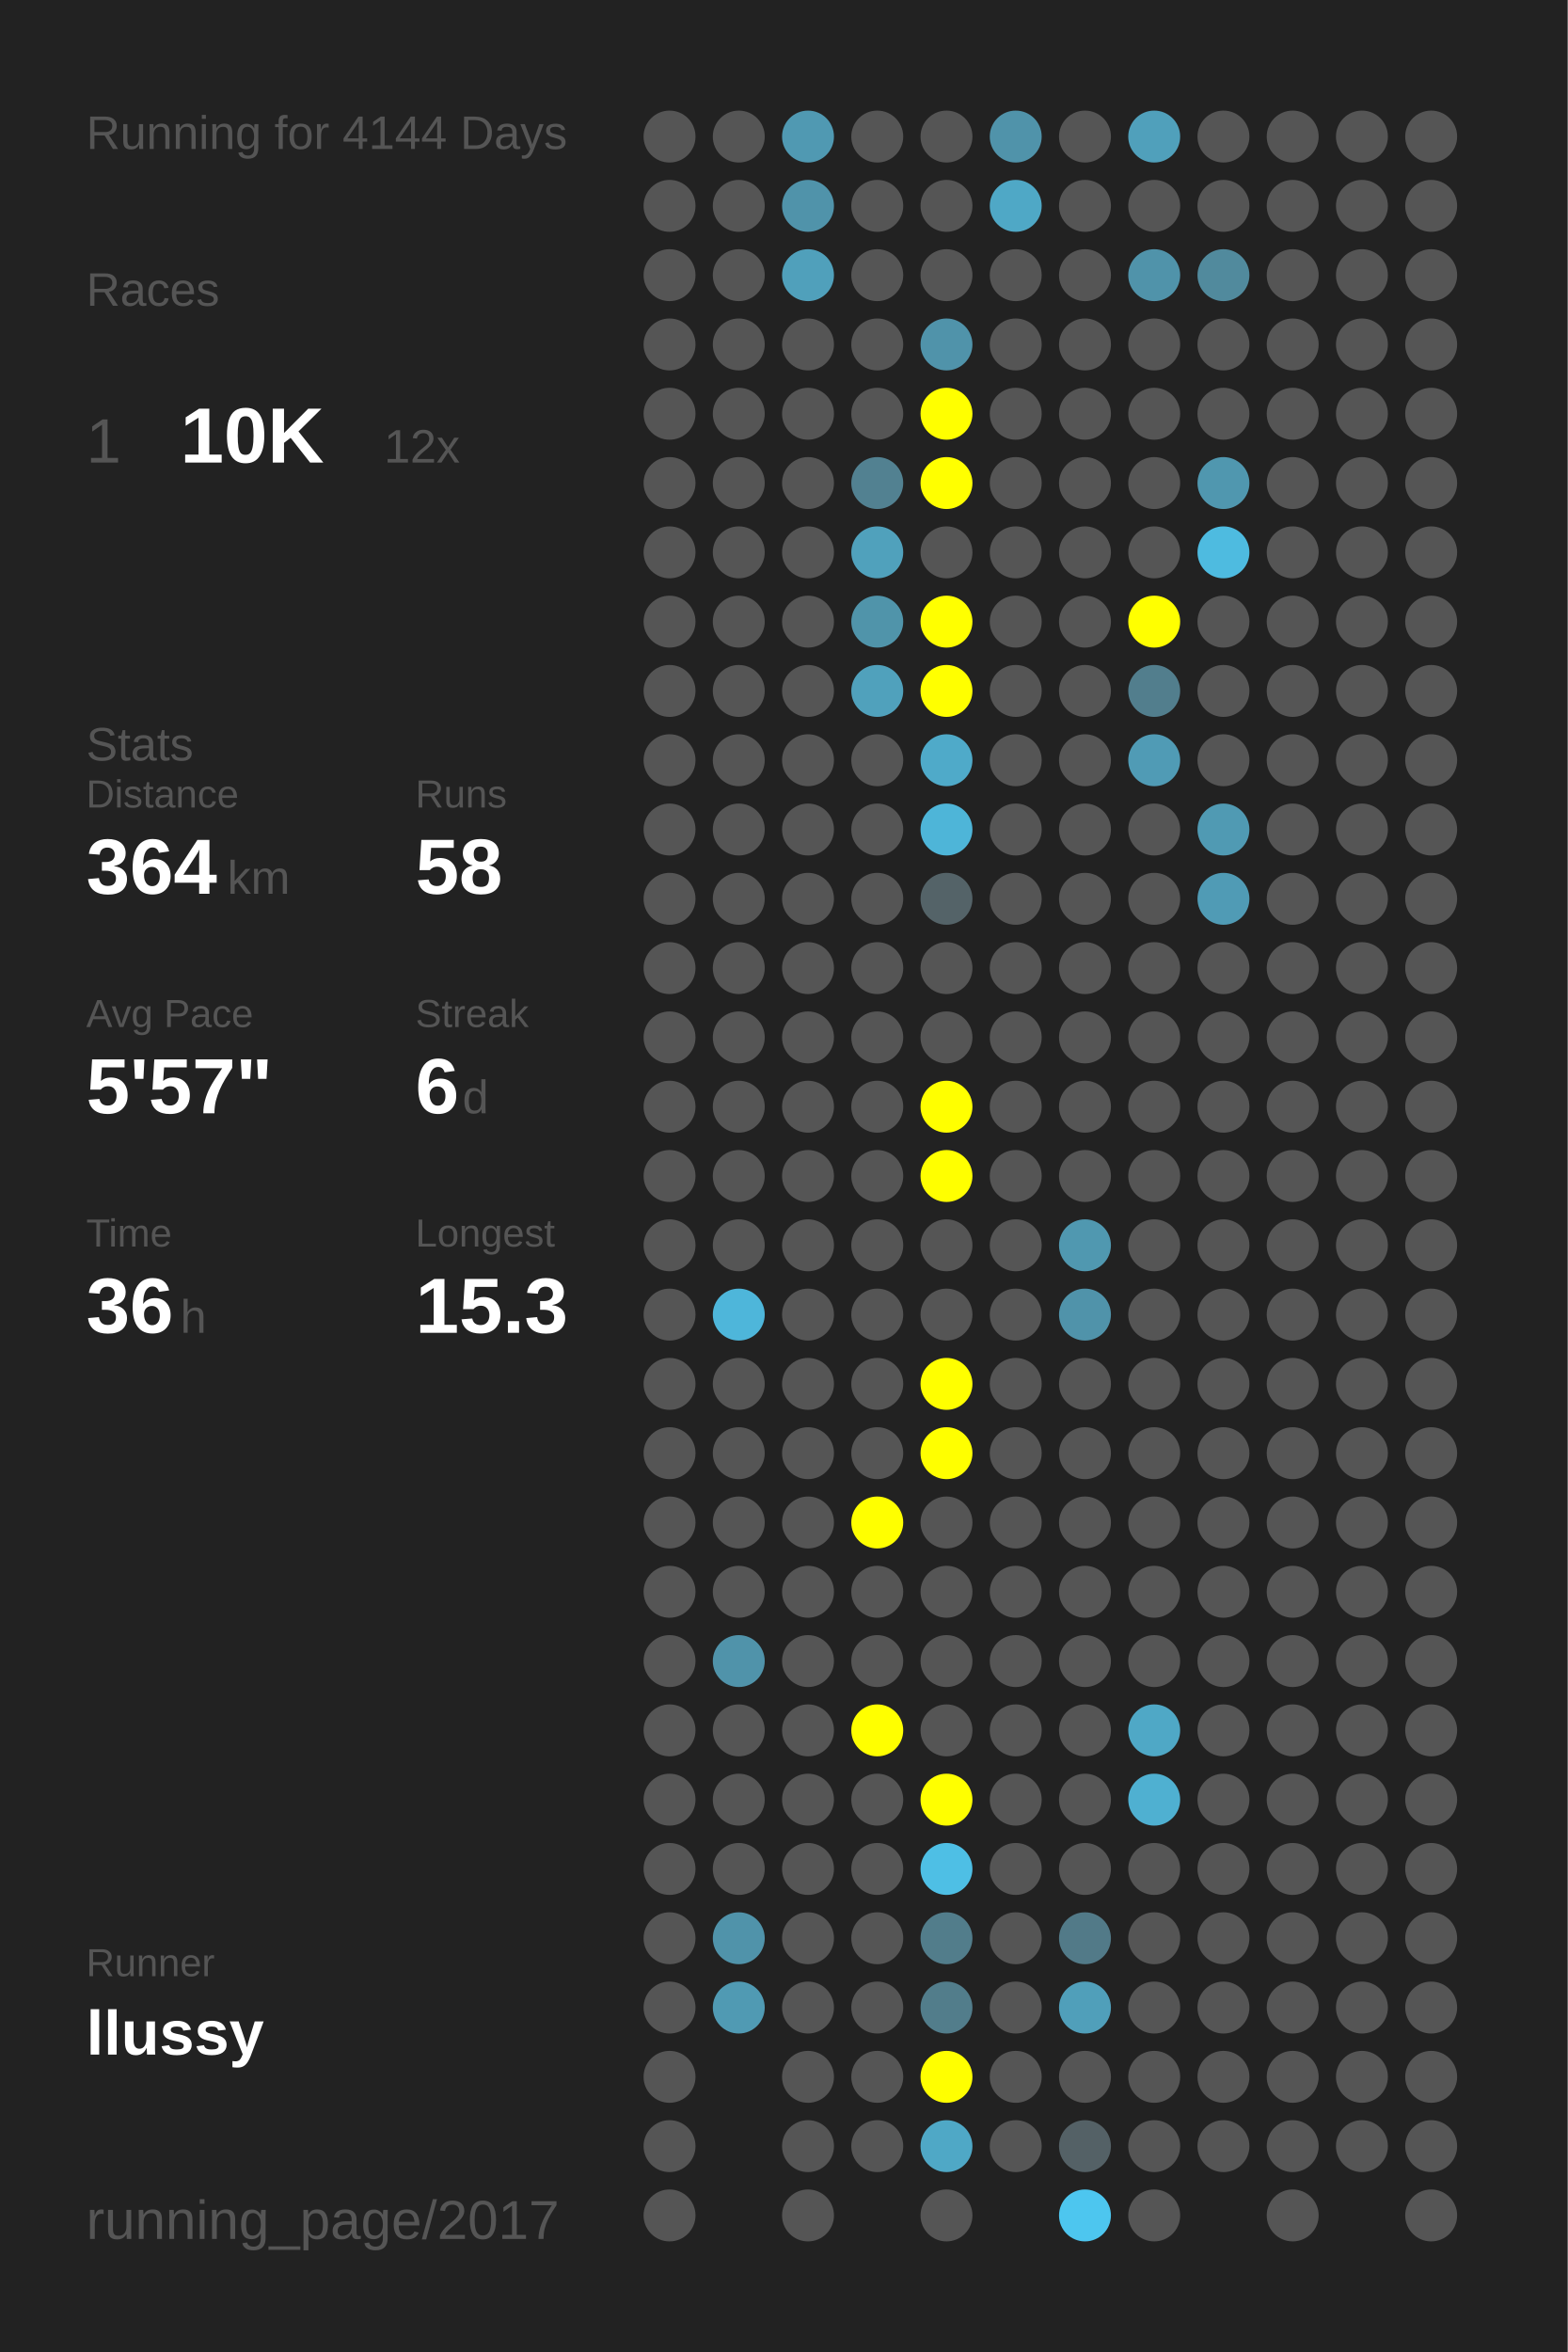
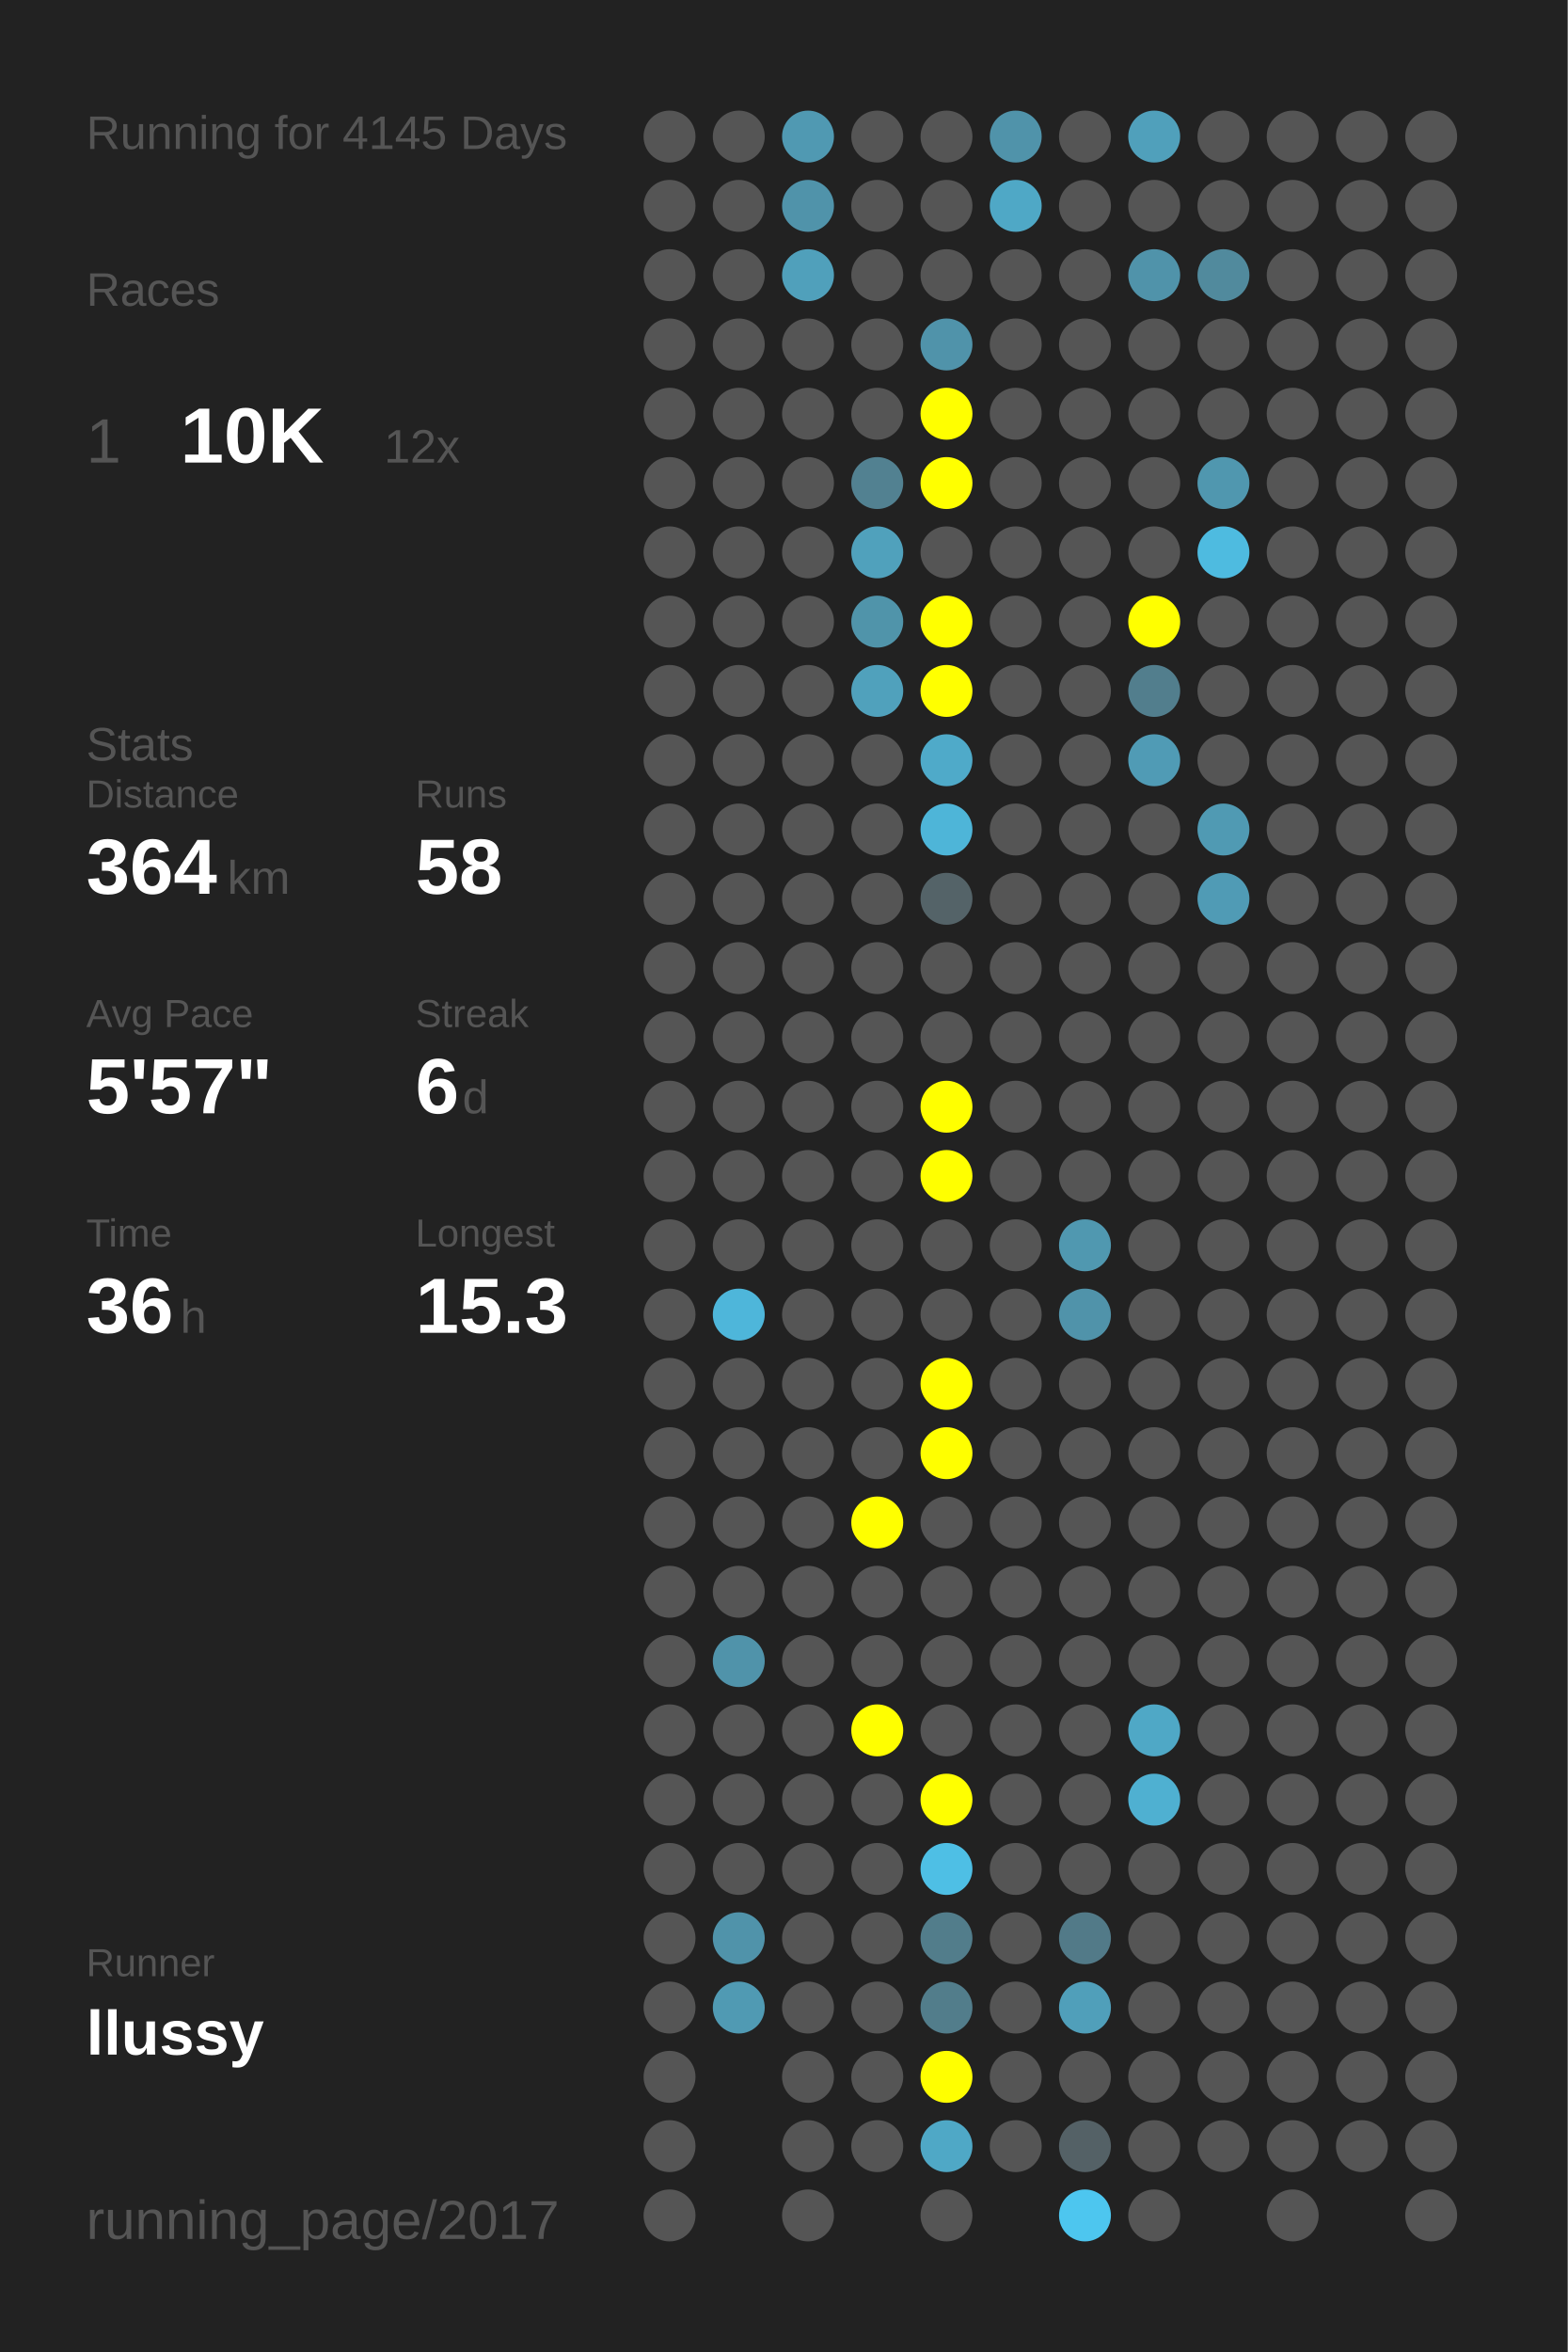
<svg xmlns="http://www.w3.org/2000/svg" baseProfile="full" height="300mm" version="1.1" viewBox="0,0,200,300" width="200mm">
  <defs />
  <rect fill="#222222" height="300" width="200" x="0" y="0" />
-   <text fill="#555555" style="font-size:6px; font-family:Arial;" x="11" y="19">Running for 4144 Days</text>
+   <text fill="#555555" style="font-size:6px; font-family:Arial;" x="11" y="19">Running for 4145 Days</text>
  <text fill="#555555" style="font-size:6px; font-family:Arial;" x="11" y="39">Races</text>
  <text fill="#555555" style="font-size:8px; font-family:Arial;" x="11" y="59">1</text>
  <text fill="#FFFFFF" style="font-size:10px; font-family:Arial; font-weight:bold;" x="23" y="59">10K</text>
  <text fill="#555555" style="font-size:6px; font-family:Arial;" x="49" y="59">12x</text>
  <text fill="#555555" style="font-size:6px; font-family:Arial;" x="11" y="97">Stats</text>
  <text fill="#555555" style="font-size:5px; font-family:Arial;" x="11" y="103">Distance</text>
  <text fill="#FFFFFF" style="font-size:10px; font-family:Arial; font-weight:bold;" x="11" y="114">364</text>
  <text fill="#555555" style="font-size:6px; font-family:Arial;" x="29" y="114">km</text>
  <text fill="#555555" style="font-size:5px; font-family:Arial;" x="53" y="103">Runs</text>
  <text fill="#FFFFFF" style="font-size:10px; font-family:Arial; font-weight:bold;" x="53" y="114">58</text>
  <text fill="#555555" style="font-size:5px; font-family:Arial;" x="11" y="131">Avg Pace</text>
  <text fill="#FFFFFF" style="font-size:10px; font-family:Arial; font-weight:bold;" x="11" y="142">5'57"</text>
  <text fill="#555555" style="font-size:5px; font-family:Arial;" x="53" y="131">Streak</text>
  <text fill="#FFFFFF" style="font-size:10px; font-family:Arial; font-weight:bold;" x="53" y="142">6</text>
  <text fill="#555555" style="font-size:6px; font-family:Arial;" x="59" y="142">d</text>
  <text fill="#555555" style="font-size:5px; font-family:Arial;" x="11" y="159">Time</text>
  <text fill="#FFFFFF" style="font-size:10px; font-family:Arial; font-weight:bold;" x="11" y="170">36</text>
  <text fill="#555555" style="font-size:6px; font-family:Arial;" x="23" y="170">h</text>
  <text fill="#555555" style="font-size:5px; font-family:Arial;" x="53" y="159">Longest</text>
  <text fill="#FFFFFF" style="font-size:10px; font-family:Arial; font-weight:bold;" x="53" y="170">15.3</text>
  <text fill="#555555" style="font-size:5px; font-family:Arial;" x="11" y="252.065">Runner</text>
  <text fill="#FFFFFF" style="font-size:8px; font-family:Arial; font-weight:bold;" x="11" y="262.065">llussy</text>
  <text fill="#555555" style="font-size:7px; font-family:Arial;" x="11" y="285.581">running_page/2017</text>
  <circle cx="85.417" cy="17.419" fill="#555555" r="3.312" />
  <circle cx="85.417" cy="26.258" fill="#555555" r="3.312" />
  <circle cx="85.417" cy="35.097" fill="#555555" r="3.312" />
  <circle cx="85.417" cy="43.935" fill="#555555" r="3.312" />
  <circle cx="85.417" cy="52.774" fill="#555555" r="3.312" />
  <circle cx="85.417" cy="61.613" fill="#555555" r="3.312" />
  <circle cx="85.417" cy="70.452" fill="#555555" r="3.312" />
  <circle cx="85.417" cy="79.29" fill="#555555" r="3.312" />
  <circle cx="85.417" cy="88.129" fill="#555555" r="3.312" />
  <circle cx="85.417" cy="96.968" fill="#555555" r="3.312" />
  <circle cx="85.417" cy="105.806" fill="#555555" r="3.312" />
  <circle cx="85.417" cy="114.645" fill="#555555" r="3.312" />
  <circle cx="85.417" cy="123.484" fill="#555555" r="3.312" />
  <circle cx="85.417" cy="132.323" fill="#555555" r="3.312" />
  <circle cx="85.417" cy="141.161" fill="#555555" r="3.312" />
  <circle cx="85.417" cy="150" fill="#555555" r="3.312" />
  <circle cx="85.417" cy="158.839" fill="#555555" r="3.312" />
  <circle cx="85.417" cy="167.677" fill="#555555" r="3.312" />
  <circle cx="85.417" cy="176.516" fill="#555555" r="3.312" />
  <circle cx="85.417" cy="185.355" fill="#555555" r="3.312" />
  <circle cx="85.417" cy="194.194" fill="#555555" r="3.312" />
  <circle cx="85.417" cy="203.032" fill="#555555" r="3.312" />
  <circle cx="85.417" cy="211.871" fill="#555555" r="3.312" />
  <circle cx="85.417" cy="220.71" fill="#555555" r="3.312" />
  <circle cx="85.417" cy="229.548" fill="#555555" r="3.312" />
  <circle cx="85.417" cy="238.387" fill="#555555" r="3.312" />
  <circle cx="85.417" cy="247.226" fill="#555555" r="3.312" />
  <circle cx="85.417" cy="256.065" fill="#555555" r="3.312" />
  <circle cx="85.417" cy="264.903" fill="#555555" r="3.312" />
  <circle cx="85.417" cy="273.742" fill="#555555" r="3.312" />
  <circle cx="85.417" cy="282.581" fill="#555555" r="3.312" />
  <circle cx="94.25" cy="17.419" fill="#555555" r="3.312" />
  <circle cx="94.25" cy="26.258" fill="#555555" r="3.312" />
  <circle cx="94.25" cy="35.097" fill="#555555" r="3.312" />
  <circle cx="94.25" cy="43.935" fill="#555555" r="3.312" />
  <circle cx="94.25" cy="52.774" fill="#555555" r="3.312" />
  <circle cx="94.25" cy="61.613" fill="#555555" r="3.312" />
  <circle cx="94.25" cy="70.452" fill="#555555" r="3.312" />
  <circle cx="94.25" cy="79.29" fill="#555555" r="3.312" />
  <circle cx="94.25" cy="88.129" fill="#555555" r="3.312" />
  <circle cx="94.25" cy="96.968" fill="#555555" r="3.312" />
  <circle cx="94.25" cy="105.806" fill="#555555" r="3.312" />
  <circle cx="94.25" cy="114.645" fill="#555555" r="3.312" />
  <circle cx="94.25" cy="123.484" fill="#555555" r="3.312" />
  <circle cx="94.25" cy="132.323" fill="#555555" r="3.312" />
  <circle cx="94.25" cy="141.161" fill="#555555" r="3.312" />
  <circle cx="94.25" cy="150" fill="#555555" r="3.312" />
  <circle cx="94.25" cy="158.839" fill="#555555" r="3.312" />
  <circle cx="94.25" cy="167.677" fill="#4eb6da" r="3.312" />
  <circle cx="94.25" cy="176.516" fill="#555555" r="3.312" />
  <circle cx="94.25" cy="185.355" fill="#555555" r="3.312" />
  <circle cx="94.25" cy="194.194" fill="#555555" r="3.312" />
  <circle cx="94.25" cy="203.032" fill="#555555" r="3.312" />
  <circle cx="94.25" cy="211.871" fill="#5093aa" r="3.312" />
  <circle cx="94.25" cy="220.71" fill="#555555" r="3.312" />
  <circle cx="94.25" cy="229.548" fill="#555555" r="3.312" />
  <circle cx="94.25" cy="238.387" fill="#555555" r="3.312" />
  <circle cx="94.25" cy="247.226" fill="#5093aa" r="3.312" />
  <circle cx="94.25" cy="256.065" fill="#509ab3" r="3.312" />
  <circle cx="103.083" cy="17.419" fill="#5099b2" r="3.312" />
  <circle cx="103.083" cy="26.258" fill="#5093aa" r="3.312" />
  <circle cx="103.083" cy="35.097" fill="#50a0bb" r="3.312" />
  <circle cx="103.083" cy="43.935" fill="#555555" r="3.312" />
  <circle cx="103.083" cy="52.774" fill="#555555" r="3.312" />
  <circle cx="103.083" cy="61.613" fill="#555555" r="3.312" />
  <circle cx="103.083" cy="70.452" fill="#555555" r="3.312" />
  <circle cx="103.083" cy="79.29" fill="#555555" r="3.312" />
  <circle cx="103.083" cy="88.129" fill="#555555" r="3.312" />
  <circle cx="103.083" cy="96.968" fill="#555555" r="3.312" />
  <circle cx="103.083" cy="105.806" fill="#555555" r="3.312" />
  <circle cx="103.083" cy="114.645" fill="#555555" r="3.312" />
  <circle cx="103.083" cy="123.484" fill="#555555" r="3.312" />
  <circle cx="103.083" cy="132.323" fill="#555555" r="3.312" />
  <circle cx="103.083" cy="141.161" fill="#555555" r="3.312" />
  <circle cx="103.083" cy="150" fill="#555555" r="3.312" />
  <circle cx="103.083" cy="158.839" fill="#555555" r="3.312" />
  <circle cx="103.083" cy="167.677" fill="#555555" r="3.312" />
  <circle cx="103.083" cy="176.516" fill="#555555" r="3.312" />
  <circle cx="103.083" cy="185.355" fill="#555555" r="3.312" />
  <circle cx="103.083" cy="194.194" fill="#555555" r="3.312" />
  <circle cx="103.083" cy="203.032" fill="#555555" r="3.312" />
  <circle cx="103.083" cy="211.871" fill="#555555" r="3.312" />
  <circle cx="103.083" cy="220.71" fill="#555555" r="3.312" />
  <circle cx="103.083" cy="229.548" fill="#555555" r="3.312" />
  <circle cx="103.083" cy="238.387" fill="#555555" r="3.312" />
  <circle cx="103.083" cy="247.226" fill="#555555" r="3.312" />
  <circle cx="103.083" cy="256.065" fill="#555555" r="3.312" />
  <circle cx="103.083" cy="264.903" fill="#555555" r="3.312" />
  <circle cx="103.083" cy="273.742" fill="#555555" r="3.312" />
  <circle cx="103.083" cy="282.581" fill="#555555" r="3.312" />
  <circle cx="111.917" cy="17.419" fill="#555555" r="3.312" />
  <circle cx="111.917" cy="26.258" fill="#555555" r="3.312" />
  <circle cx="111.917" cy="35.097" fill="#555555" r="3.312" />
  <circle cx="111.917" cy="43.935" fill="#555555" r="3.312" />
  <circle cx="111.917" cy="52.774" fill="#555555" r="3.312" />
  <circle cx="111.917" cy="61.613" fill="#528191" r="3.312" />
  <circle cx="111.917" cy="70.452" fill="#50a1bc" r="3.312" />
  <circle cx="111.917" cy="79.29" fill="#5094aa" r="3.312" />
  <circle cx="111.917" cy="88.129" fill="#50a1bc" r="3.312" />
  <circle cx="111.917" cy="96.968" fill="#555555" r="3.312" />
  <circle cx="111.917" cy="105.806" fill="#555555" r="3.312" />
  <circle cx="111.917" cy="114.645" fill="#555555" r="3.312" />
  <circle cx="111.917" cy="123.484" fill="#555555" r="3.312" />
  <circle cx="111.917" cy="132.323" fill="#555555" r="3.312" />
  <circle cx="111.917" cy="141.161" fill="#555555" r="3.312" />
  <circle cx="111.917" cy="150" fill="#555555" r="3.312" />
  <circle cx="111.917" cy="158.839" fill="#555555" r="3.312" />
  <circle cx="111.917" cy="167.677" fill="#555555" r="3.312" />
  <circle cx="111.917" cy="176.516" fill="#555555" r="3.312" />
  <circle cx="111.917" cy="185.355" fill="#555555" r="3.312" />
  <circle cx="111.917" cy="194.194" fill="#FFFF00" r="3.312" />
  <circle cx="111.917" cy="203.032" fill="#555555" r="3.312" />
  <circle cx="111.917" cy="211.871" fill="#555555" r="3.312" />
  <circle cx="111.917" cy="220.71" fill="#FFFF00" r="3.312" />
  <circle cx="111.917" cy="229.548" fill="#555555" r="3.312" />
  <circle cx="111.917" cy="238.387" fill="#555555" r="3.312" />
  <circle cx="111.917" cy="247.226" fill="#555555" r="3.312" />
  <circle cx="111.917" cy="256.065" fill="#555555" r="3.312" />
  <circle cx="111.917" cy="264.903" fill="#555555" r="3.312" />
  <circle cx="111.917" cy="273.742" fill="#555555" r="3.312" />
  <circle cx="120.75" cy="17.419" fill="#555555" r="3.312" />
  <circle cx="120.75" cy="26.258" fill="#555555" r="3.312" />
  <circle cx="120.75" cy="35.097" fill="#555555" r="3.312" />
  <circle cx="120.75" cy="43.935" fill="#5093aa" r="3.312" />
  <circle cx="120.75" cy="52.774" fill="#FFFF00" r="3.312" />
  <circle cx="120.75" cy="61.613" fill="#FFFF00" r="3.312" />
  <circle cx="120.75" cy="70.452" fill="#555555" r="3.312" />
  <circle cx="120.75" cy="79.29" fill="#FFFF00" r="3.312" />
  <circle cx="120.75" cy="88.129" fill="#FFFF00" r="3.312" />
  <circle cx="120.75" cy="96.968" fill="#4faac9" r="3.312" />
  <circle cx="120.75" cy="105.806" fill="#4eb5d8" r="3.312" />
  <circle cx="120.75" cy="114.645" fill="#546368" r="3.312" />
  <circle cx="120.75" cy="123.484" fill="#555555" r="3.312" />
  <circle cx="120.75" cy="132.323" fill="#555555" r="3.312" />
  <circle cx="120.75" cy="141.161" fill="#FFFF00" r="3.312" />
  <circle cx="120.75" cy="150" fill="#FFFF00" r="3.312" />
  <circle cx="120.75" cy="158.839" fill="#555555" r="3.312" />
  <circle cx="120.75" cy="167.677" fill="#555555" r="3.312" />
  <circle cx="120.75" cy="176.516" fill="#FFFF00" r="3.312" />
  <circle cx="120.75" cy="185.355" fill="#FFFF00" r="3.312" />
  <circle cx="120.75" cy="194.194" fill="#555555" r="3.312" />
  <circle cx="120.75" cy="203.032" fill="#555555" r="3.312" />
  <circle cx="120.75" cy="211.871" fill="#555555" r="3.312" />
  <circle cx="120.75" cy="220.71" fill="#555555" r="3.312" />
  <circle cx="120.75" cy="229.548" fill="#FFFF00" r="3.312" />
  <circle cx="120.75" cy="238.387" fill="#4ebfe5" r="3.312" />
  <circle cx="120.75" cy="247.226" fill="#527d8b" r="3.312" />
  <circle cx="120.75" cy="256.065" fill="#527d8b" r="3.312" />
  <circle cx="120.75" cy="264.903" fill="#FFFF00" r="3.312" />
  <circle cx="120.75" cy="273.742" fill="#4fa8c6" r="3.312" />
  <circle cx="120.75" cy="282.581" fill="#555555" r="3.312" />
  <circle cx="129.583" cy="17.419" fill="#5093aa" r="3.312" />
  <circle cx="129.583" cy="26.258" fill="#4fa8c6" r="3.312" />
  <circle cx="129.583" cy="35.097" fill="#555555" r="3.312" />
  <circle cx="129.583" cy="43.935" fill="#555555" r="3.312" />
  <circle cx="129.583" cy="52.774" fill="#555555" r="3.312" />
  <circle cx="129.583" cy="61.613" fill="#555555" r="3.312" />
  <circle cx="129.583" cy="70.452" fill="#555555" r="3.312" />
  <circle cx="129.583" cy="79.29" fill="#555555" r="3.312" />
  <circle cx="129.583" cy="88.129" fill="#555555" r="3.312" />
  <circle cx="129.583" cy="96.968" fill="#555555" r="3.312" />
  <circle cx="129.583" cy="105.806" fill="#555555" r="3.312" />
  <circle cx="129.583" cy="114.645" fill="#555555" r="3.312" />
  <circle cx="129.583" cy="123.484" fill="#555555" r="3.312" />
  <circle cx="129.583" cy="132.323" fill="#555555" r="3.312" />
  <circle cx="129.583" cy="141.161" fill="#555555" r="3.312" />
  <circle cx="129.583" cy="150" fill="#555555" r="3.312" />
  <circle cx="129.583" cy="158.839" fill="#555555" r="3.312" />
  <circle cx="129.583" cy="167.677" fill="#555555" r="3.312" />
  <circle cx="129.583" cy="176.516" fill="#555555" r="3.312" />
  <circle cx="129.583" cy="185.355" fill="#555555" r="3.312" />
  <circle cx="129.583" cy="194.194" fill="#555555" r="3.312" />
  <circle cx="129.583" cy="203.032" fill="#555555" r="3.312" />
  <circle cx="129.583" cy="211.871" fill="#555555" r="3.312" />
  <circle cx="129.583" cy="220.71" fill="#555555" r="3.312" />
  <circle cx="129.583" cy="229.548" fill="#555555" r="3.312" />
  <circle cx="129.583" cy="238.387" fill="#555555" r="3.312" />
  <circle cx="129.583" cy="247.226" fill="#555555" r="3.312" />
  <circle cx="129.583" cy="256.065" fill="#555555" r="3.312" />
  <circle cx="129.583" cy="264.903" fill="#555555" r="3.312" />
  <circle cx="129.583" cy="273.742" fill="#555555" r="3.312" />
  <circle cx="138.417" cy="17.419" fill="#555555" r="3.312" />
  <circle cx="138.417" cy="26.258" fill="#555555" r="3.312" />
  <circle cx="138.417" cy="35.097" fill="#555555" r="3.312" />
  <circle cx="138.417" cy="43.935" fill="#555555" r="3.312" />
  <circle cx="138.417" cy="52.774" fill="#555555" r="3.312" />
  <circle cx="138.417" cy="61.613" fill="#555555" r="3.312" />
  <circle cx="138.417" cy="70.452" fill="#555555" r="3.312" />
  <circle cx="138.417" cy="79.29" fill="#555555" r="3.312" />
  <circle cx="138.417" cy="88.129" fill="#555555" r="3.312" />
  <circle cx="138.417" cy="96.968" fill="#555555" r="3.312" />
  <circle cx="138.417" cy="105.806" fill="#555555" r="3.312" />
  <circle cx="138.417" cy="114.645" fill="#555555" r="3.312" />
  <circle cx="138.417" cy="123.484" fill="#555555" r="3.312" />
  <circle cx="138.417" cy="132.323" fill="#555555" r="3.312" />
  <circle cx="138.417" cy="141.161" fill="#555555" r="3.312" />
  <circle cx="138.417" cy="150" fill="#555555" r="3.312" />
  <circle cx="138.417" cy="158.839" fill="#5098b0" r="3.312" />
  <circle cx="138.417" cy="167.677" fill="#5093aa" r="3.312" />
  <circle cx="138.417" cy="176.516" fill="#555555" r="3.312" />
  <circle cx="138.417" cy="185.355" fill="#555555" r="3.312" />
  <circle cx="138.417" cy="194.194" fill="#555555" r="3.312" />
  <circle cx="138.417" cy="203.032" fill="#555555" r="3.312" />
  <circle cx="138.417" cy="211.871" fill="#555555" r="3.312" />
  <circle cx="138.417" cy="220.71" fill="#555555" r="3.312" />
  <circle cx="138.417" cy="229.548" fill="#555555" r="3.312" />
  <circle cx="138.417" cy="238.387" fill="#555555" r="3.312" />
  <circle cx="138.417" cy="247.226" fill="#527a88" r="3.312" />
  <circle cx="138.417" cy="256.065" fill="#509fba" r="3.312" />
  <circle cx="138.417" cy="264.903" fill="#555555" r="3.312" />
  <circle cx="138.417" cy="273.742" fill="#546166" r="3.312" />
  <circle cx="138.417" cy="282.581" fill="#4dc6ef" r="3.312" />
  <circle cx="147.25" cy="17.419" fill="#50a0bb" r="3.312" />
  <circle cx="147.25" cy="26.258" fill="#555555" r="3.312" />
  <circle cx="147.25" cy="35.097" fill="#5093aa" r="3.312" />
  <circle cx="147.25" cy="43.935" fill="#555555" r="3.312" />
  <circle cx="147.25" cy="52.774" fill="#555555" r="3.312" />
  <circle cx="147.25" cy="61.613" fill="#555555" r="3.312" />
  <circle cx="147.25" cy="70.452" fill="#555555" r="3.312" />
  <circle cx="147.25" cy="79.29" fill="#FFFF00" r="3.312" />
  <circle cx="147.25" cy="88.129" fill="#527e8d" r="3.312" />
  <circle cx="147.25" cy="96.968" fill="#509bb5" r="3.312" />
  <circle cx="147.25" cy="105.806" fill="#555555" r="3.312" />
  <circle cx="147.25" cy="114.645" fill="#555555" r="3.312" />
  <circle cx="147.25" cy="123.484" fill="#555555" r="3.312" />
  <circle cx="147.25" cy="132.323" fill="#555555" r="3.312" />
  <circle cx="147.25" cy="141.161" fill="#555555" r="3.312" />
  <circle cx="147.25" cy="150" fill="#555555" r="3.312" />
  <circle cx="147.25" cy="158.839" fill="#555555" r="3.312" />
  <circle cx="147.25" cy="167.677" fill="#555555" r="3.312" />
  <circle cx="147.25" cy="176.516" fill="#555555" r="3.312" />
  <circle cx="147.25" cy="185.355" fill="#555555" r="3.312" />
  <circle cx="147.25" cy="194.194" fill="#555555" r="3.312" />
  <circle cx="147.25" cy="203.032" fill="#555555" r="3.312" />
  <circle cx="147.25" cy="211.871" fill="#555555" r="3.312" />
  <circle cx="147.25" cy="220.71" fill="#4fa8c6" r="3.312" />
  <circle cx="147.25" cy="229.548" fill="#4fb0d1" r="3.312" />
  <circle cx="147.25" cy="238.387" fill="#555555" r="3.312" />
  <circle cx="147.25" cy="247.226" fill="#555555" r="3.312" />
  <circle cx="147.25" cy="256.065" fill="#555555" r="3.312" />
  <circle cx="147.25" cy="264.903" fill="#555555" r="3.312" />
  <circle cx="147.25" cy="273.742" fill="#555555" r="3.312" />
  <circle cx="147.25" cy="282.581" fill="#555555" r="3.312" />
  <circle cx="156.083" cy="17.419" fill="#555555" r="3.312" />
  <circle cx="156.083" cy="26.258" fill="#555555" r="3.312" />
  <circle cx="156.083" cy="35.097" fill="#518a9d" r="3.312" />
  <circle cx="156.083" cy="43.935" fill="#555555" r="3.312" />
  <circle cx="156.083" cy="52.774" fill="#555555" r="3.312" />
  <circle cx="156.083" cy="61.613" fill="#5097af" r="3.312" />
  <circle cx="156.083" cy="70.452" fill="#4ebbe0" r="3.312" />
  <circle cx="156.083" cy="79.29" fill="#555555" r="3.312" />
  <circle cx="156.083" cy="88.129" fill="#555555" r="3.312" />
  <circle cx="156.083" cy="96.968" fill="#555555" r="3.312" />
  <circle cx="156.083" cy="105.806" fill="#509ab3" r="3.312" />
  <circle cx="156.083" cy="114.645" fill="#509bb5" r="3.312" />
  <circle cx="156.083" cy="123.484" fill="#555555" r="3.312" />
  <circle cx="156.083" cy="132.323" fill="#555555" r="3.312" />
  <circle cx="156.083" cy="141.161" fill="#555555" r="3.312" />
  <circle cx="156.083" cy="150" fill="#555555" r="3.312" />
  <circle cx="156.083" cy="158.839" fill="#555555" r="3.312" />
  <circle cx="156.083" cy="167.677" fill="#555555" r="3.312" />
  <circle cx="156.083" cy="176.516" fill="#555555" r="3.312" />
  <circle cx="156.083" cy="185.355" fill="#555555" r="3.312" />
  <circle cx="156.083" cy="194.194" fill="#555555" r="3.312" />
  <circle cx="156.083" cy="203.032" fill="#555555" r="3.312" />
  <circle cx="156.083" cy="211.871" fill="#555555" r="3.312" />
  <circle cx="156.083" cy="220.71" fill="#555555" r="3.312" />
  <circle cx="156.083" cy="229.548" fill="#555555" r="3.312" />
  <circle cx="156.083" cy="238.387" fill="#555555" r="3.312" />
  <circle cx="156.083" cy="247.226" fill="#555555" r="3.312" />
  <circle cx="156.083" cy="256.065" fill="#555555" r="3.312" />
  <circle cx="156.083" cy="264.903" fill="#555555" r="3.312" />
  <circle cx="156.083" cy="273.742" fill="#555555" r="3.312" />
  <circle cx="164.917" cy="17.419" fill="#555555" r="3.312" />
  <circle cx="164.917" cy="26.258" fill="#555555" r="3.312" />
  <circle cx="164.917" cy="35.097" fill="#555555" r="3.312" />
  <circle cx="164.917" cy="43.935" fill="#555555" r="3.312" />
  <circle cx="164.917" cy="52.774" fill="#555555" r="3.312" />
  <circle cx="164.917" cy="61.613" fill="#555555" r="3.312" />
  <circle cx="164.917" cy="70.452" fill="#555555" r="3.312" />
  <circle cx="164.917" cy="79.29" fill="#555555" r="3.312" />
  <circle cx="164.917" cy="88.129" fill="#555555" r="3.312" />
  <circle cx="164.917" cy="96.968" fill="#555555" r="3.312" />
  <circle cx="164.917" cy="105.806" fill="#555555" r="3.312" />
  <circle cx="164.917" cy="114.645" fill="#555555" r="3.312" />
  <circle cx="164.917" cy="123.484" fill="#555555" r="3.312" />
  <circle cx="164.917" cy="132.323" fill="#555555" r="3.312" />
  <circle cx="164.917" cy="141.161" fill="#555555" r="3.312" />
  <circle cx="164.917" cy="150" fill="#555555" r="3.312" />
  <circle cx="164.917" cy="158.839" fill="#555555" r="3.312" />
  <circle cx="164.917" cy="167.677" fill="#555555" r="3.312" />
  <circle cx="164.917" cy="176.516" fill="#555555" r="3.312" />
  <circle cx="164.917" cy="185.355" fill="#555555" r="3.312" />
  <circle cx="164.917" cy="194.194" fill="#555555" r="3.312" />
  <circle cx="164.917" cy="203.032" fill="#555555" r="3.312" />
  <circle cx="164.917" cy="211.871" fill="#555555" r="3.312" />
  <circle cx="164.917" cy="220.71" fill="#555555" r="3.312" />
  <circle cx="164.917" cy="229.548" fill="#555555" r="3.312" />
  <circle cx="164.917" cy="238.387" fill="#555555" r="3.312" />
  <circle cx="164.917" cy="247.226" fill="#555555" r="3.312" />
  <circle cx="164.917" cy="256.065" fill="#555555" r="3.312" />
  <circle cx="164.917" cy="264.903" fill="#555555" r="3.312" />
  <circle cx="164.917" cy="273.742" fill="#555555" r="3.312" />
  <circle cx="164.917" cy="282.581" fill="#555555" r="3.312" />
  <circle cx="173.75" cy="17.419" fill="#555555" r="3.312" />
  <circle cx="173.75" cy="26.258" fill="#555555" r="3.312" />
  <circle cx="173.75" cy="35.097" fill="#555555" r="3.312" />
  <circle cx="173.75" cy="43.935" fill="#555555" r="3.312" />
  <circle cx="173.75" cy="52.774" fill="#555555" r="3.312" />
  <circle cx="173.75" cy="61.613" fill="#555555" r="3.312" />
  <circle cx="173.75" cy="70.452" fill="#555555" r="3.312" />
  <circle cx="173.75" cy="79.29" fill="#555555" r="3.312" />
  <circle cx="173.75" cy="88.129" fill="#555555" r="3.312" />
  <circle cx="173.75" cy="96.968" fill="#555555" r="3.312" />
  <circle cx="173.75" cy="105.806" fill="#555555" r="3.312" />
  <circle cx="173.75" cy="114.645" fill="#555555" r="3.312" />
  <circle cx="173.75" cy="123.484" fill="#555555" r="3.312" />
  <circle cx="173.75" cy="132.323" fill="#555555" r="3.312" />
  <circle cx="173.75" cy="141.161" fill="#555555" r="3.312" />
  <circle cx="173.75" cy="150" fill="#555555" r="3.312" />
  <circle cx="173.75" cy="158.839" fill="#555555" r="3.312" />
  <circle cx="173.75" cy="167.677" fill="#555555" r="3.312" />
  <circle cx="173.75" cy="176.516" fill="#555555" r="3.312" />
  <circle cx="173.75" cy="185.355" fill="#555555" r="3.312" />
  <circle cx="173.75" cy="194.194" fill="#555555" r="3.312" />
  <circle cx="173.75" cy="203.032" fill="#555555" r="3.312" />
  <circle cx="173.75" cy="211.871" fill="#555555" r="3.312" />
  <circle cx="173.75" cy="220.71" fill="#555555" r="3.312" />
  <circle cx="173.75" cy="229.548" fill="#555555" r="3.312" />
  <circle cx="173.75" cy="238.387" fill="#555555" r="3.312" />
  <circle cx="173.75" cy="247.226" fill="#555555" r="3.312" />
  <circle cx="173.75" cy="256.065" fill="#555555" r="3.312" />
  <circle cx="173.75" cy="264.903" fill="#555555" r="3.312" />
  <circle cx="173.75" cy="273.742" fill="#555555" r="3.312" />
  <circle cx="182.583" cy="17.419" fill="#555555" r="3.312" />
  <circle cx="182.583" cy="26.258" fill="#555555" r="3.312" />
  <circle cx="182.583" cy="35.097" fill="#555555" r="3.312" />
  <circle cx="182.583" cy="43.935" fill="#555555" r="3.312" />
  <circle cx="182.583" cy="52.774" fill="#555555" r="3.312" />
  <circle cx="182.583" cy="61.613" fill="#555555" r="3.312" />
  <circle cx="182.583" cy="70.452" fill="#555555" r="3.312" />
  <circle cx="182.583" cy="79.29" fill="#555555" r="3.312" />
  <circle cx="182.583" cy="88.129" fill="#555555" r="3.312" />
  <circle cx="182.583" cy="96.968" fill="#555555" r="3.312" />
  <circle cx="182.583" cy="105.806" fill="#555555" r="3.312" />
  <circle cx="182.583" cy="114.645" fill="#555555" r="3.312" />
  <circle cx="182.583" cy="123.484" fill="#555555" r="3.312" />
  <circle cx="182.583" cy="132.323" fill="#555555" r="3.312" />
  <circle cx="182.583" cy="141.161" fill="#555555" r="3.312" />
  <circle cx="182.583" cy="150" fill="#555555" r="3.312" />
  <circle cx="182.583" cy="158.839" fill="#555555" r="3.312" />
  <circle cx="182.583" cy="167.677" fill="#555555" r="3.312" />
  <circle cx="182.583" cy="176.516" fill="#555555" r="3.312" />
  <circle cx="182.583" cy="185.355" fill="#555555" r="3.312" />
  <circle cx="182.583" cy="194.194" fill="#555555" r="3.312" />
  <circle cx="182.583" cy="203.032" fill="#555555" r="3.312" />
  <circle cx="182.583" cy="211.871" fill="#555555" r="3.312" />
  <circle cx="182.583" cy="220.71" fill="#555555" r="3.312" />
  <circle cx="182.583" cy="229.548" fill="#555555" r="3.312" />
  <circle cx="182.583" cy="238.387" fill="#555555" r="3.312" />
  <circle cx="182.583" cy="247.226" fill="#555555" r="3.312" />
  <circle cx="182.583" cy="256.065" fill="#555555" r="3.312" />
  <circle cx="182.583" cy="264.903" fill="#555555" r="3.312" />
  <circle cx="182.583" cy="273.742" fill="#555555" r="3.312" />
  <circle cx="182.583" cy="282.581" fill="#555555" r="3.312" />
</svg>
